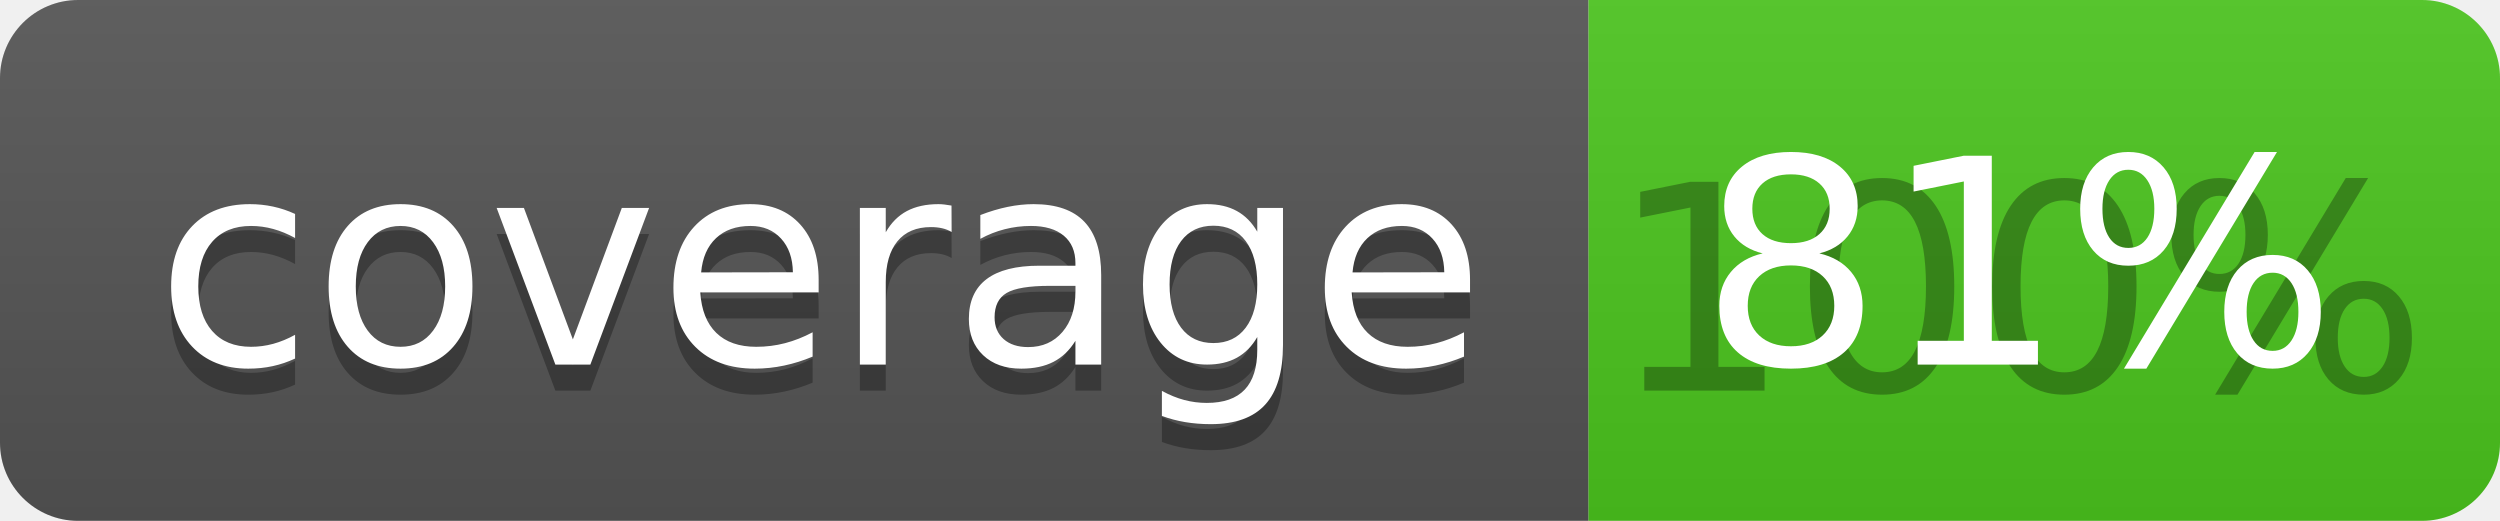
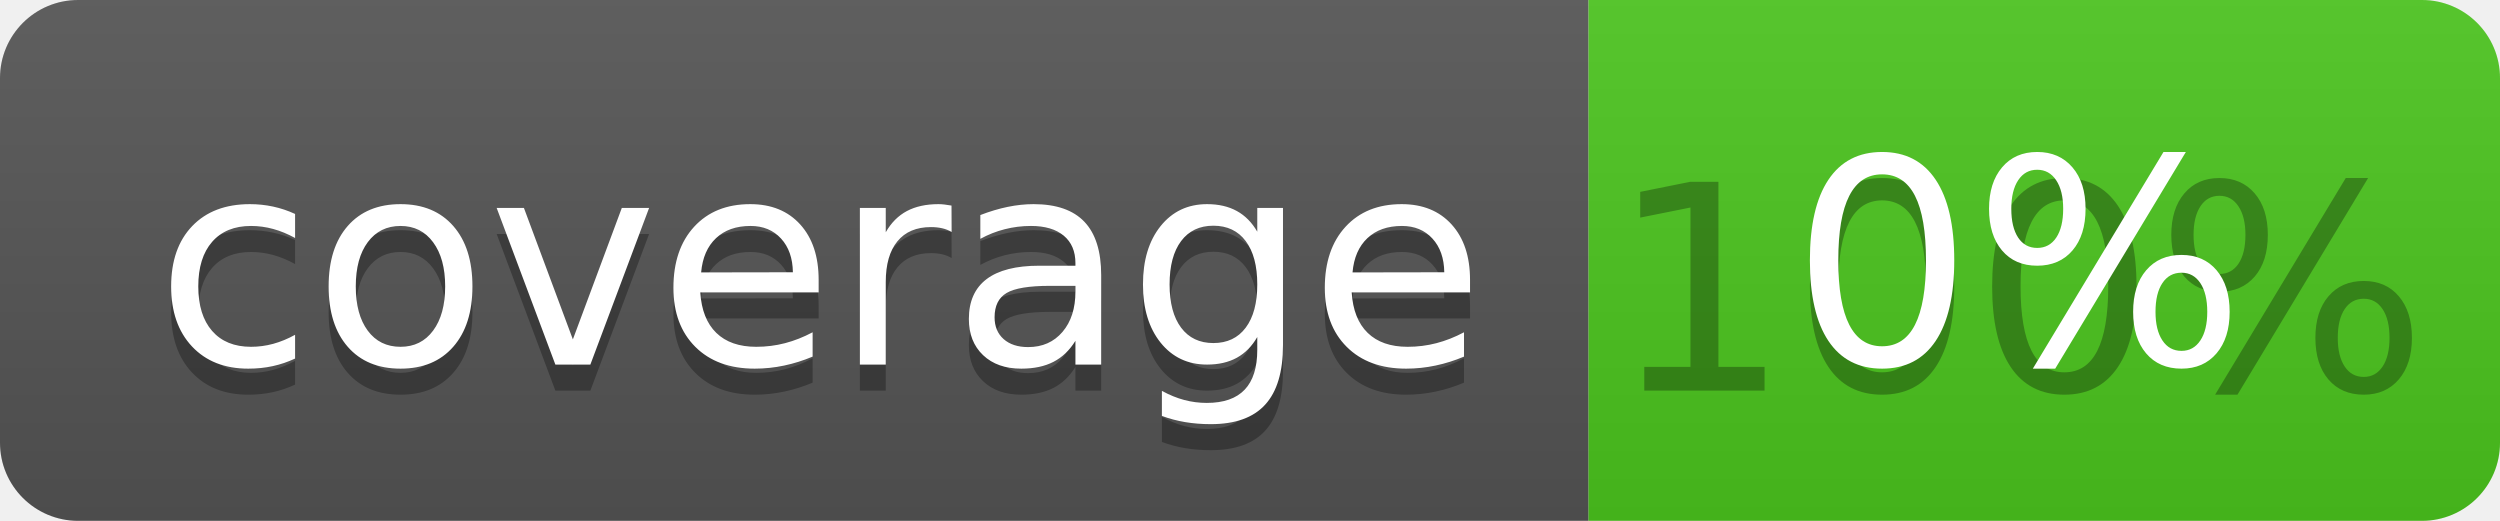
<svg xmlns="http://www.w3.org/2000/svg" width="96" height="20">
  <linearGradient id="b" x2="0" y2="100%">
    <stop offset="0" stop-color="#bbb" stop-opacity=".1" />
    <stop offset="1" stop-opacity=".1" />
  </linearGradient>
  <clipPath id="a">
    <rect width="96" height="20" rx="3" fill="#fff" />
  </clipPath>
  <g clip-path="url(#a)">
    <path fill="#555" d="M0 0h61v20H0z" />
    <path fill="#4CC61E" d="M61 0h35v20H61z" />
    <path fill="url(#b)" d="M0 0h96v20H0z" />
  </g>
  <g fill="#fff" text-anchor="middle" font-family="DejaVu Sans,Verdana,Geneva,sans-serif" font-size="110">
    <text x="315" y="150" fill="#010101" fill-opacity=".3" transform="scale(.1)" textLength="510">coverage</text>
    <text x="315" y="140" transform="scale(.1)" textLength="510">coverage</text>
    <text x="775" y="150" fill="#010101" fill-opacity=".3" transform="scale(.1)" textLength="250">100%</text>
-     <text x="775" y="140" transform="scale(.1)" textLength="250">81%</text>
+     <text x="775" y="140" transform="scale(.1)" textLength="250">0%</text>
  </g>
</svg>
